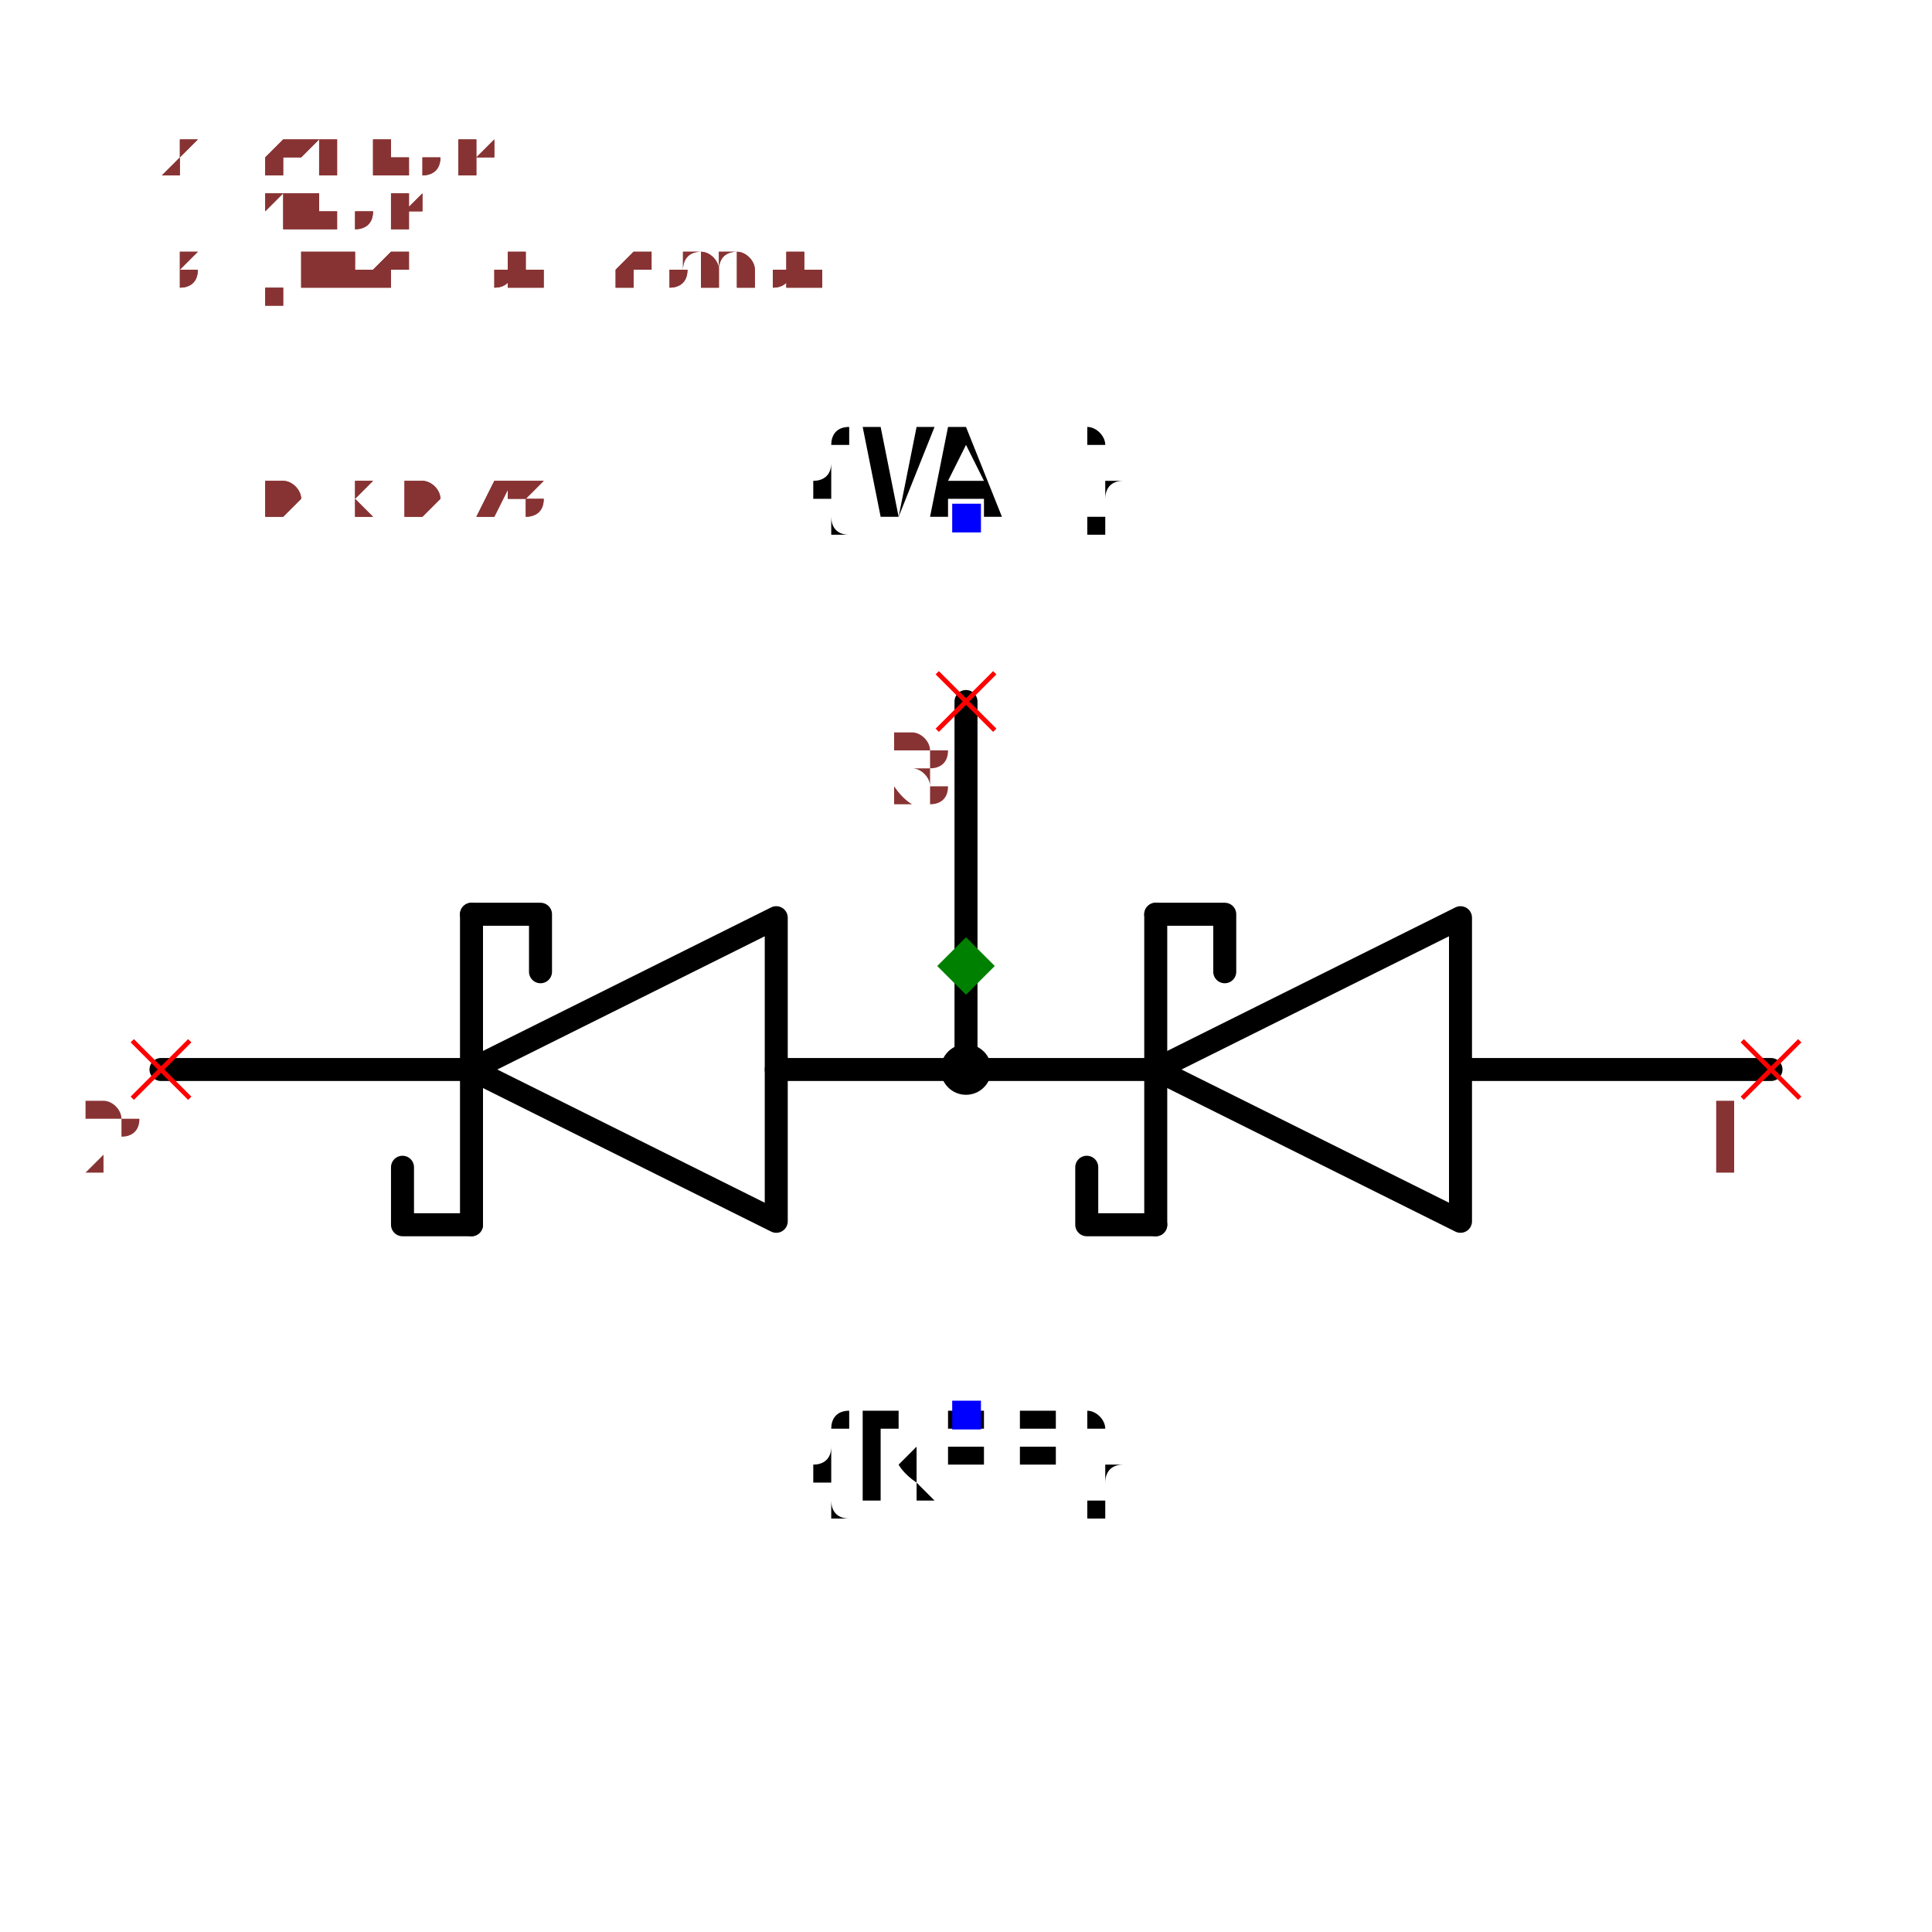
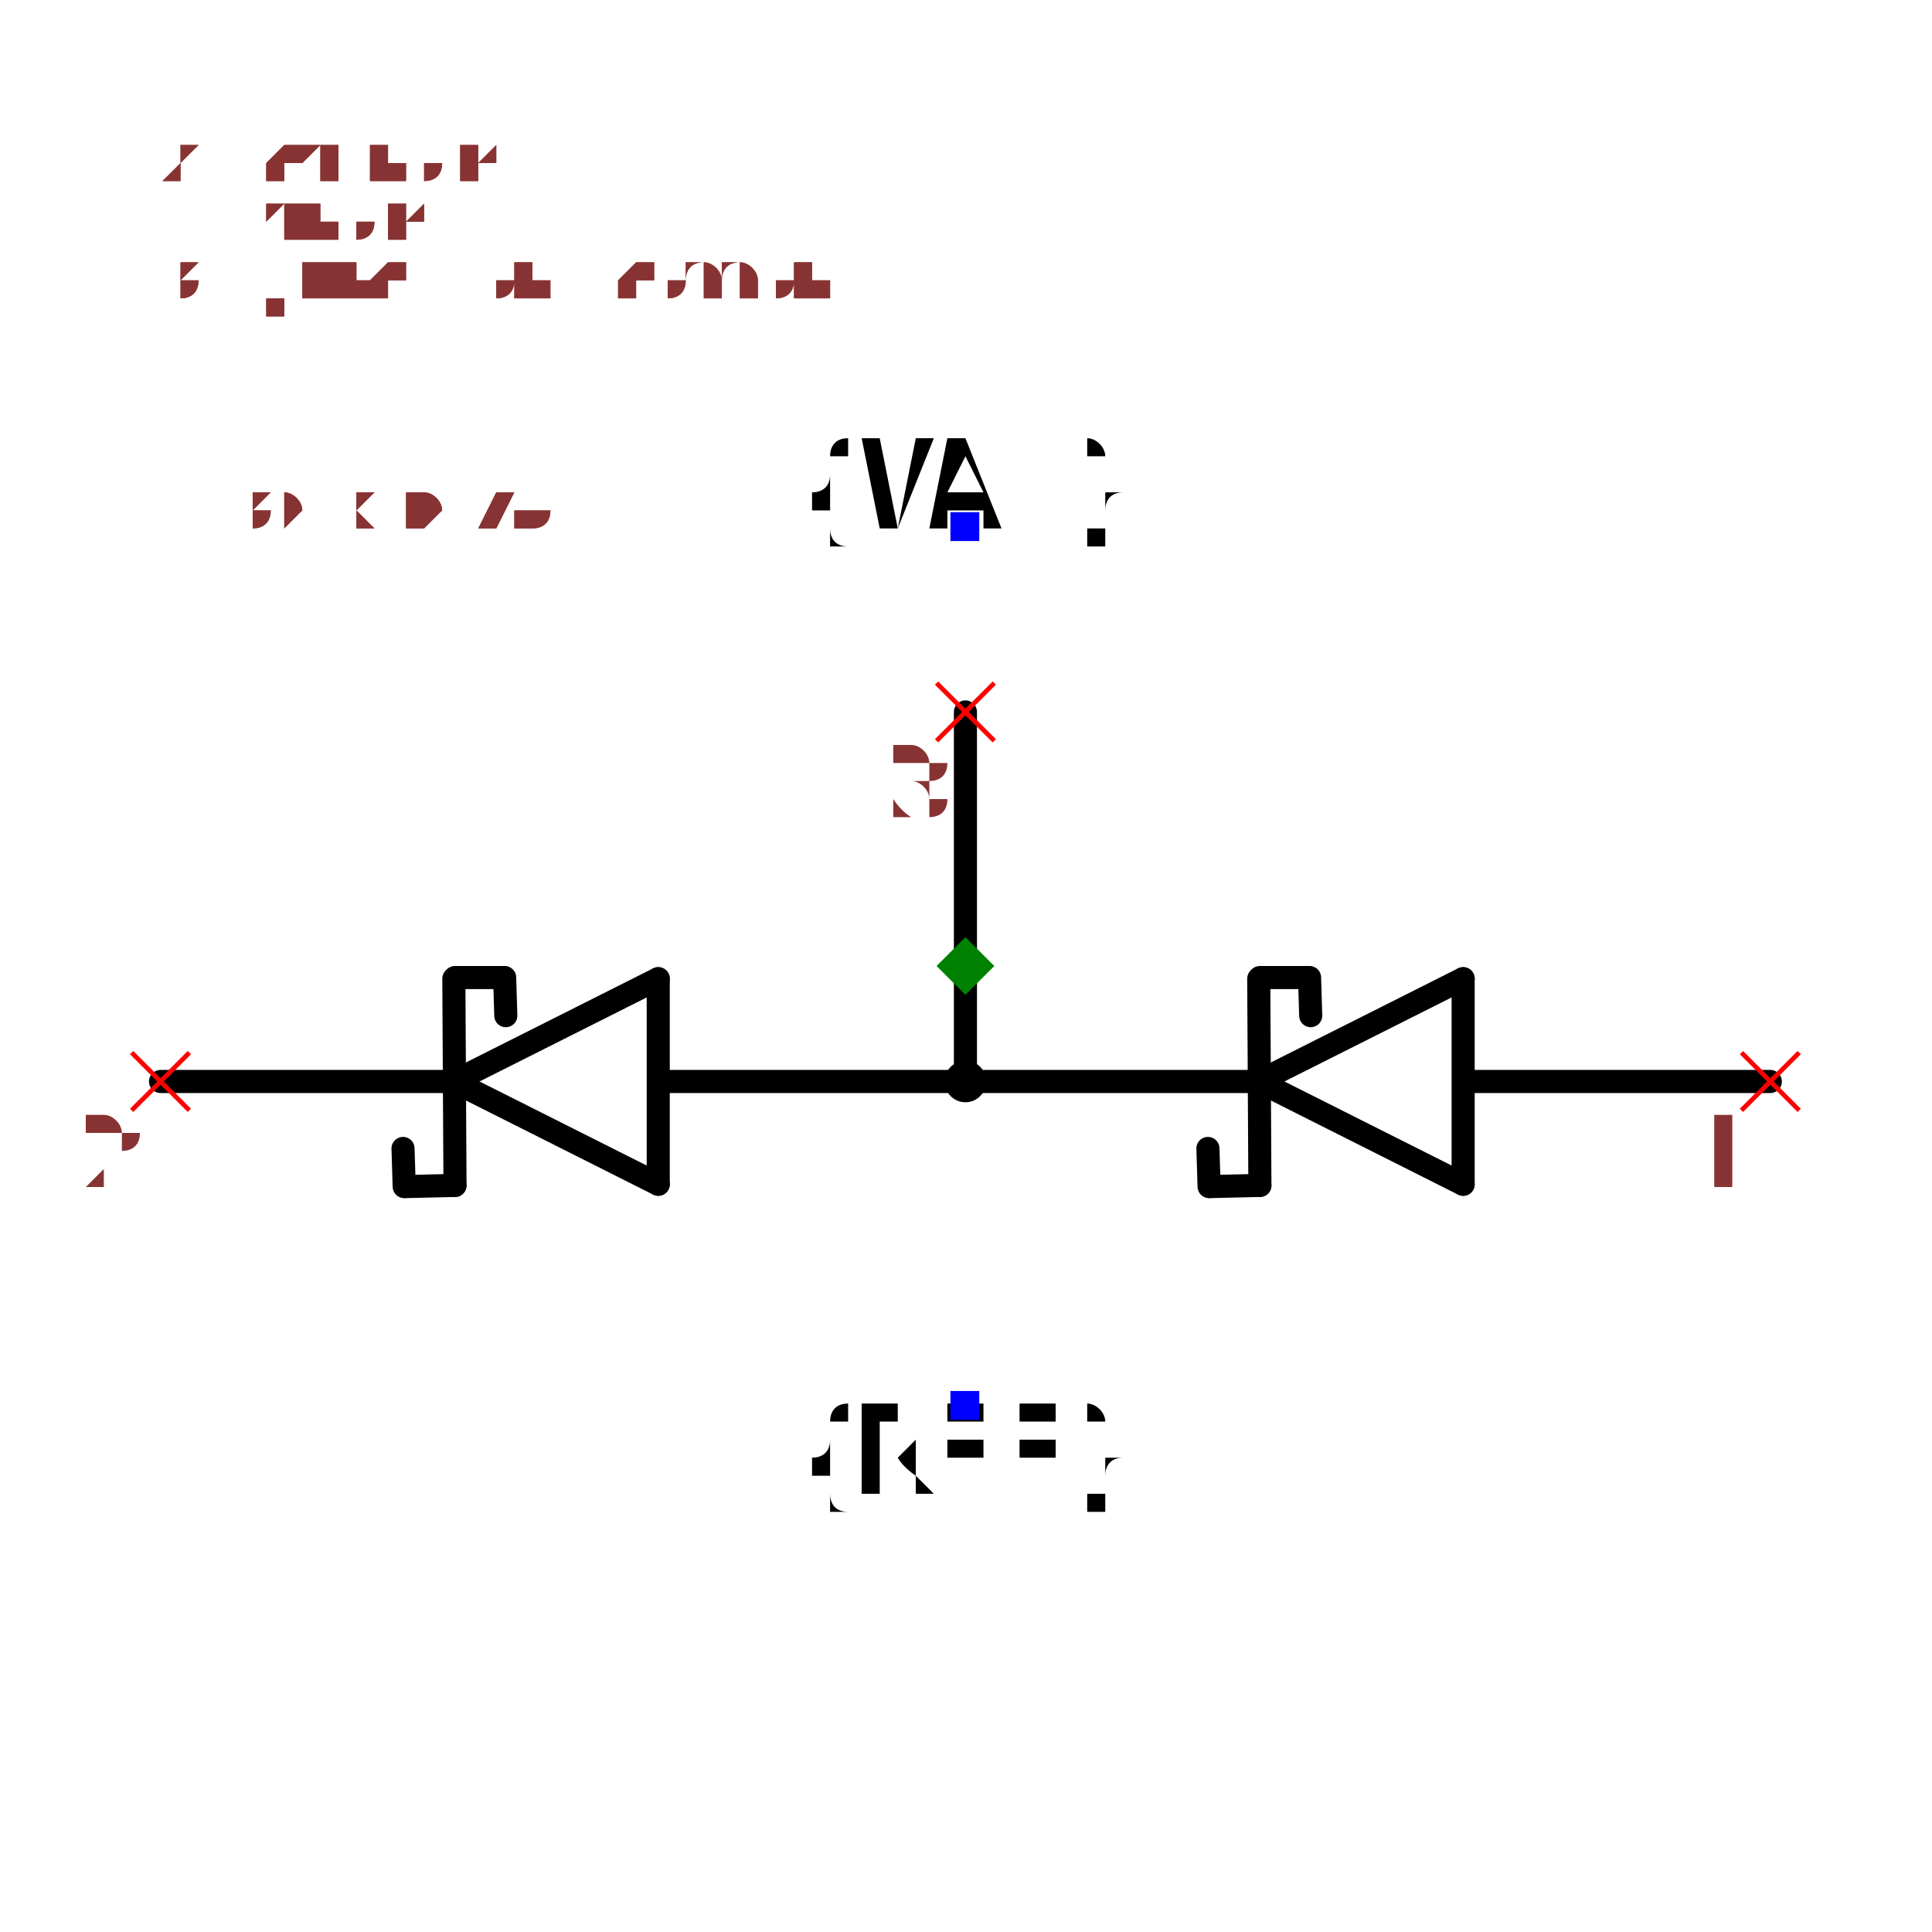
- <svg xmlns="http://www.w3.org/2000/svg" width="150" height="150" viewBox="-0.84 -0.468 1.68 0.936">
-   <path d="M0.7,0.09 L0.43,0.09" fill="none" stroke="black" stroke-width="0.02" stroke-linecap="round" stroke-linejoin="round" />
-   <path d="M0.43,0.222 L0.165,0.09 L0.43,-0.042 L0.43,0.222" fill="none" stroke="black" stroke-width="0.02" stroke-linecap="round" stroke-linejoin="round" />
-   <path d="M0.165,0.225 L0.165,-0.045" fill="none" stroke="black" stroke-width="0.02" stroke-linecap="round" stroke-linejoin="round" />
-   <path d="M0.165,0.225 L0.105,0.225 L0.105,0.175" fill="none" stroke="black" stroke-width="0.02" stroke-linecap="round" stroke-linejoin="round" />
-   <path d="M0.225,0.005 L0.225,-0.045 L0.165,-0.045" fill="none" stroke="black" stroke-width="0.02" stroke-linecap="round" stroke-linejoin="round" />
-   <path d="M0.165,0.09 L-0.165,0.09 L2.330664261173575e-16,0.09 L1.9387772854464217e-16,-0.23" fill="none" stroke="black" stroke-width="0.02" stroke-linecap="round" stroke-linejoin="round" />
-   <path d="M-0.165,0.222 L-0.43,0.09 L-0.165,-0.042 L-0.165,0.222" fill="none" stroke="black" stroke-width="0.02" stroke-linecap="round" stroke-linejoin="round" />
-   <path d="M-0.43,0.225 L-0.43,-0.045" fill="none" stroke="black" stroke-width="0.02" stroke-linecap="round" stroke-linejoin="round" />
-   <path d="M-0.43,0.225 L-0.49,0.225 L-0.49,0.175" fill="none" stroke="black" stroke-width="0.02" stroke-linecap="round" stroke-linejoin="round" />
-   <path d="M-0.37,0.005 L-0.37,-0.045 L-0.43,-0.045" fill="none" stroke="black" stroke-width="0.02" stroke-linecap="round" stroke-linejoin="round" />
-   <path d="M-0.43,0.09 L-0.7,0.09" fill="none" stroke="black" stroke-width="0.02" stroke-linecap="round" stroke-linejoin="round" />
-   <text x="2.6980583009177805e-16" y="0.39" dx="0" dy="0.075" text-anchor="middle" style="font: 0.1px monospace; fill: black">{REF}</text>
-   <rect x="-0.012" y="0.378" width="0.025" height="0.025" fill="blue" />
-   <text x="1.7428337975828452e-16" y="-0.39" dx="0" dy="0" text-anchor="middle" style="font: 0.1px monospace; fill: black">{VAL}</text>
-   <rect x="-0.012" y="-0.402" width="0.025" height="0.025" fill="blue" />
-   <circle cx="2.330664261173575e-16" cy="0.09" r="0.022" fill="black" />
-   <line x1="-0.025" y1="-0.255" x2="0.025" y2="-0.205" stroke="red" stroke-width="0.004" />
-   <line x1="-0.025" y1="-0.205" x2="0.025" y2="-0.255" stroke="red" stroke-width="0.004" />
-   <text x="-0.04" y="-0.14" text-anchor="middle" style="font: 0.08px monospace; fill: #833;">3</text>
-   <line x1="0.675" y1="0.065" x2="0.725" y2="0.115" stroke="red" stroke-width="0.004" />
-   <line x1="0.675" y1="0.115" x2="0.725" y2="0.065" stroke="red" stroke-width="0.004" />
-   <text x="0.66" y="0.18" text-anchor="middle" style="font: 0.08px monospace; fill: #833;">1</text>
-   <line x1="-0.725" y1="0.065" x2="-0.675" y2="0.115" stroke="red" stroke-width="0.004" />
-   <line x1="-0.725" y1="0.115" x2="-0.675" y2="0.065" stroke="red" stroke-width="0.004" />
-   <text x="-0.74" y="0.18" text-anchor="middle" style="font: 0.08px monospace; fill: #833;">2</text>
-   <path d="M 1.1102230246251565e-16 -0.025 L 0.025 1.1102230246251565e-16 L 1.1102230246251565e-16 0.025 L -0.025 1.1102230246251565e-16 Z" fill="green" />
-   <text x="-0.7" y="-0.39" style="font: 0.05px monospace; fill: #833;">1.40 x 0.78</text>
-   <text x="-0.7" y="-0.44" dy="-0.15" style="font: 0.05px monospace; fill: #833;">3 [junction, common]</text>
-   <text x="-0.7" y="-0.49" dy="-0.15" style="font: 0.05px monospace; fill: #833;">1 [anode]</text>
-   <text x="-0.7" y="-0.54" dy="-0.15" style="font: 0.05px monospace; fill: #833;">2 [cathode]</text>
-   <text x="-0.7" y="-0.39" style="font: 0.05px monospace; fill: #833;">1.40 x 0.78</text>
-   <text x="-0.7" y="-0.44" dy="-0.15" style="font: 0.05px monospace; fill: #833;">3 [junction, common]</text>
-   <text x="-0.7" y="-0.49" dy="-0.15" style="font: 0.05px monospace; fill: #833;">1 [anode]</text>
-   <text x="-0.7" y="-0.54" dy="-0.15" style="font: 0.05px monospace; fill: #833;">2 [cathode]</text>
+ <svg xmlns="http://www.w3.org/2000/svg" width="150" height="150" viewBox="-0.836 -0.456 1.673 0.912">
+   <path d="M0.254,0.1 L0.431,0.011" fill="none" stroke="black" stroke-width="0.02" stroke-linecap="round" stroke-linejoin="round" />
+   <path d="M0.431,0.189 L0.254,0.1" fill="none" stroke="black" stroke-width="0.02" stroke-linecap="round" stroke-linejoin="round" />
+   <path d="M0.431,0.011 L0.431,0.189" fill="none" stroke="black" stroke-width="0.02" stroke-linecap="round" stroke-linejoin="round" />
+   <path d="M0.255,0.19 L0.254,0.011" fill="none" stroke="black" stroke-width="0.02" stroke-linecap="round" stroke-linejoin="round" />
+   <path d="M0.433,0.1 L0.697,0.1" fill="none" stroke="black" stroke-width="0.02" stroke-linecap="round" stroke-linejoin="round" />
+   <path d="M0,0.1 L0.25,0.1" fill="none" stroke="black" stroke-width="0.02" stroke-linecap="round" stroke-linejoin="round" />
+   <path d="M0.212,0.191 L0.255,0.19" fill="none" stroke="black" stroke-width="0.02" stroke-linecap="round" stroke-linejoin="round" />
+   <path d="M0.21,0.158 L0.211,0.191" fill="none" stroke="black" stroke-width="0.02" stroke-linecap="round" stroke-linejoin="round" />
+   <path d="M0.297,0.01 L0.255,0.01" fill="none" stroke="black" stroke-width="0.02" stroke-linecap="round" stroke-linejoin="round" />
+   <path d="M0.299,0.043 L0.298,0.01" fill="none" stroke="black" stroke-width="0.02" stroke-linecap="round" stroke-linejoin="round" />
+   <path d="M-0.443,0.1 L-0.266,0.011" fill="none" stroke="black" stroke-width="0.02" stroke-linecap="round" stroke-linejoin="round" />
+   <path d="M-0.266,0.189 L-0.443,0.1" fill="none" stroke="black" stroke-width="0.02" stroke-linecap="round" stroke-linejoin="round" />
+   <path d="M-0.266,0.011 L-0.266,0.189" fill="none" stroke="black" stroke-width="0.02" stroke-linecap="round" stroke-linejoin="round" />
+   <path d="M-0.442,0.19 L-0.443,0.011" fill="none" stroke="black" stroke-width="0.02" stroke-linecap="round" stroke-linejoin="round" />
+   <path d="M-0.264,0.1 L0,0.1" fill="none" stroke="black" stroke-width="0.02" stroke-linecap="round" stroke-linejoin="round" />
+   <path d="M-0.697,0.1 L-0.447,0.1" fill="none" stroke="black" stroke-width="0.02" stroke-linecap="round" stroke-linejoin="round" />
+   <path d="M-0.485,0.191 L-0.442,0.19" fill="none" stroke="black" stroke-width="0.02" stroke-linecap="round" stroke-linejoin="round" />
+   <path d="M-0.487,0.158 L-0.486,0.191" fill="none" stroke="black" stroke-width="0.02" stroke-linecap="round" stroke-linejoin="round" />
+   <path d="M-0.4,0.01 L-0.442,0.01" fill="none" stroke="black" stroke-width="0.02" stroke-linecap="round" stroke-linejoin="round" />
+   <path d="M-0.398,0.043 L-0.399,0.01" fill="none" stroke="black" stroke-width="0.02" stroke-linecap="round" stroke-linejoin="round" />
+   <path d="M-0,0.1 L-0,-0.22" fill="none" stroke="black" stroke-width="0.02" stroke-linecap="round" stroke-linejoin="round" />
+   <text x="-0" y="0.38" dx="0" dy="0.075" text-anchor="middle" style="font: 0.1px monospace; fill: black">{REF}</text>
+   <rect x="-0.013" y="0.368" width="0.025" height="0.025" fill="blue" />
+   <text x="-0" y="-0.38" dx="0" dy="0" text-anchor="middle" style="font: 0.1px monospace; fill: black">{VAL}</text>
+   <rect x="-0.013" y="-0.393" width="0.025" height="0.025" fill="blue" />
+   <circle cx="-0" cy="0.1" r="0.018" fill="black" />
+   <line x1="-0.025" y1="-0.245" x2="0.025" y2="-0.195" stroke="red" stroke-width="0.004" />
+   <line x1="-0.025" y1="-0.195" x2="0.025" y2="-0.245" stroke="red" stroke-width="0.004" />
+   <text x="-0.04" y="-0.13" text-anchor="middle" style="font: 0.08px monospace; fill: #833;">3</text>
+   <line x1="0.672" y1="0.075" x2="0.722" y2="0.125" stroke="red" stroke-width="0.004" />
+   <line x1="0.672" y1="0.125" x2="0.722" y2="0.075" stroke="red" stroke-width="0.004" />
+   <text x="0.657" y="0.19" text-anchor="middle" style="font: 0.08px monospace; fill: #833;">1</text>
+   <line x1="-0.722" y1="0.075" x2="-0.672" y2="0.125" stroke="red" stroke-width="0.004" />
+   <line x1="-0.722" y1="0.125" x2="-0.672" y2="0.075" stroke="red" stroke-width="0.004" />
+   <text x="-0.737" y="0.19" text-anchor="middle" style="font: 0.08px monospace; fill: #833;">2</text>
+   <path d="M 0 -0.025 L 0.025 0 L 0 0.025 L -0.025 0 Z" fill="green" />
+   <text x="-0.697" y="-0.38" style="font: 0.05px monospace; fill: #833;">1.39 x 0.76</text>
+   <text x="-0.697" y="-0.43" dy="-0.15" style="font: 0.05px monospace; fill: #833;">3 [junction, common]</text>
+   <text x="-0.697" y="-0.48" dy="-0.15" style="font: 0.05px monospace; fill: #833;">1 [anode]</text>
+   <text x="-0.697" y="-0.53" dy="-0.15" style="font: 0.05px monospace; fill: #833;">2 [cathode]</text>
+   <text x="-0.697" y="-0.38" style="font: 0.05px monospace; fill: #833;">1.39 x 0.76</text>
+   <text x="-0.697" y="-0.43" dy="-0.15" style="font: 0.05px monospace; fill: #833;">3 [junction, common]</text>
+   <text x="-0.697" y="-0.48" dy="-0.15" style="font: 0.05px monospace; fill: #833;">1 [anode]</text>
+   <text x="-0.697" y="-0.53" dy="-0.15" style="font: 0.05px monospace; fill: #833;">2 [cathode]</text>
</svg>
